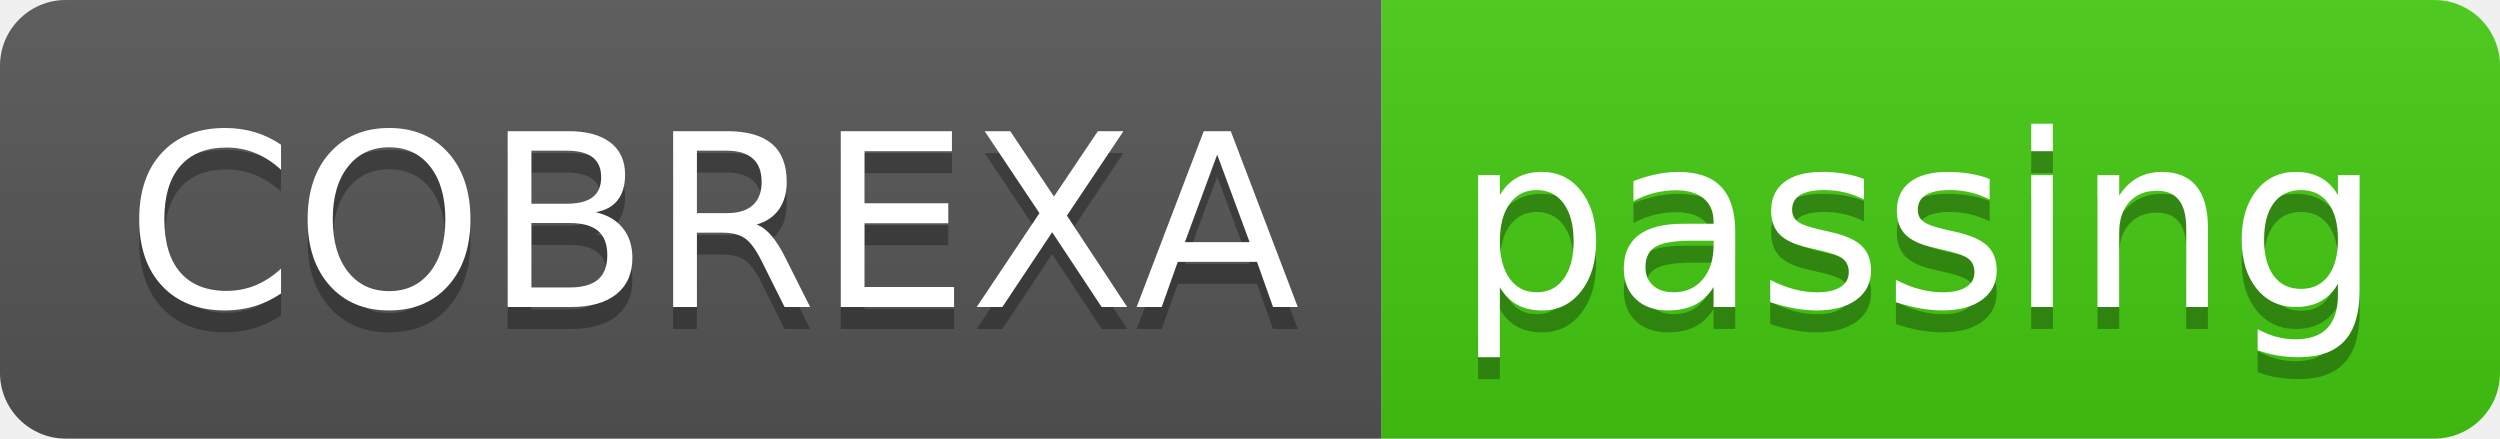
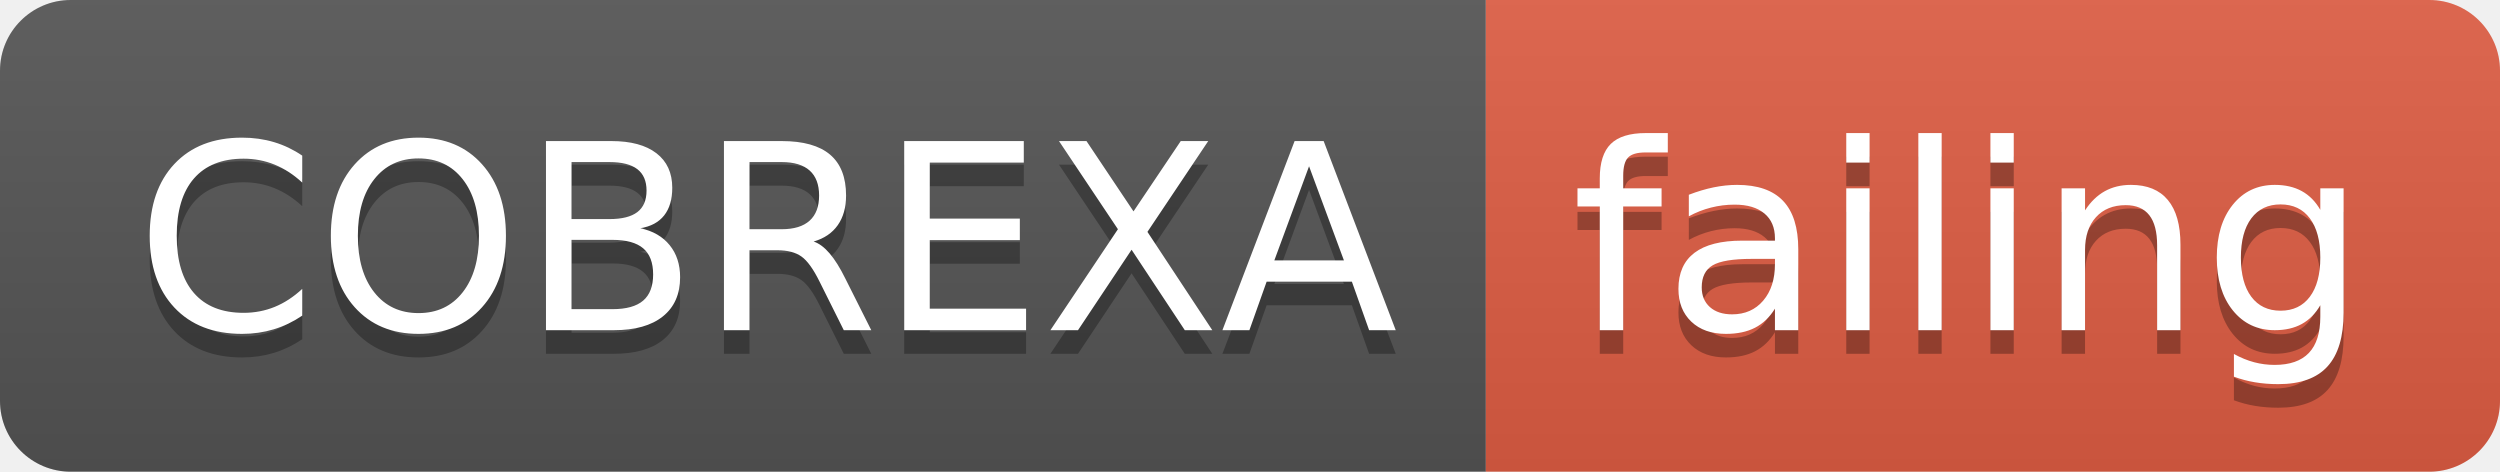
- <svg xmlns="http://www.w3.org/2000/svg" width="114" height="20">
+ <svg xmlns="http://www.w3.org/2000/svg" width="106" height="20">
  <linearGradient id="smooth" x2="0" y2="100%">
    <stop offset="0" stop-color="#bbb" stop-opacity=".1" />
    <stop offset="1" stop-opacity=".1" />
  </linearGradient>
  <clipPath id="round">
-     <rect width="114" height="20" rx="3" fill="#fff" />
+     <rect width="106" height="20" rx="3" fill="#fff" />
  </clipPath>
  <g clip-path="url(#round)">
    <rect width="63" height="20" fill="#555" />
-     <rect x="63" width="51" height="20" fill="#4c1" />
-     <rect width="114" height="20" fill="url(#smooth)" />
+     <rect x="63" width="43" height="20" fill="#e05d44" />
+     <rect width="106" height="20" fill="url(#smooth)" />
  </g>
  <g fill="#fff" text-anchor="middle" font-family="DejaVu Sans,Verdana,Geneva,sans-serif" font-size="110">
    <text x="325" y="150" fill="#010101" fill-opacity=".3" transform="scale(0.1)" textLength="530" lengthAdjust="spacing">COBREXA</text>
    <text x="325" y="140" transform="scale(0.1)" textLength="530" lengthAdjust="spacing">COBREXA</text>
-     <text x="875" y="150" fill="#010101" fill-opacity=".3" transform="scale(0.1)" textLength="410" lengthAdjust="spacing">passing</text>
-     <text x="875" y="140" transform="scale(0.1)" textLength="410" lengthAdjust="spacing">passing</text>
+     <text x="835" y="150" fill="#010101" fill-opacity=".3" transform="scale(0.1)" textLength="330" lengthAdjust="spacing">failing</text>
+     <text x="835" y="140" transform="scale(0.1)" textLength="330" lengthAdjust="spacing">failing</text>
  </g>
</svg>
